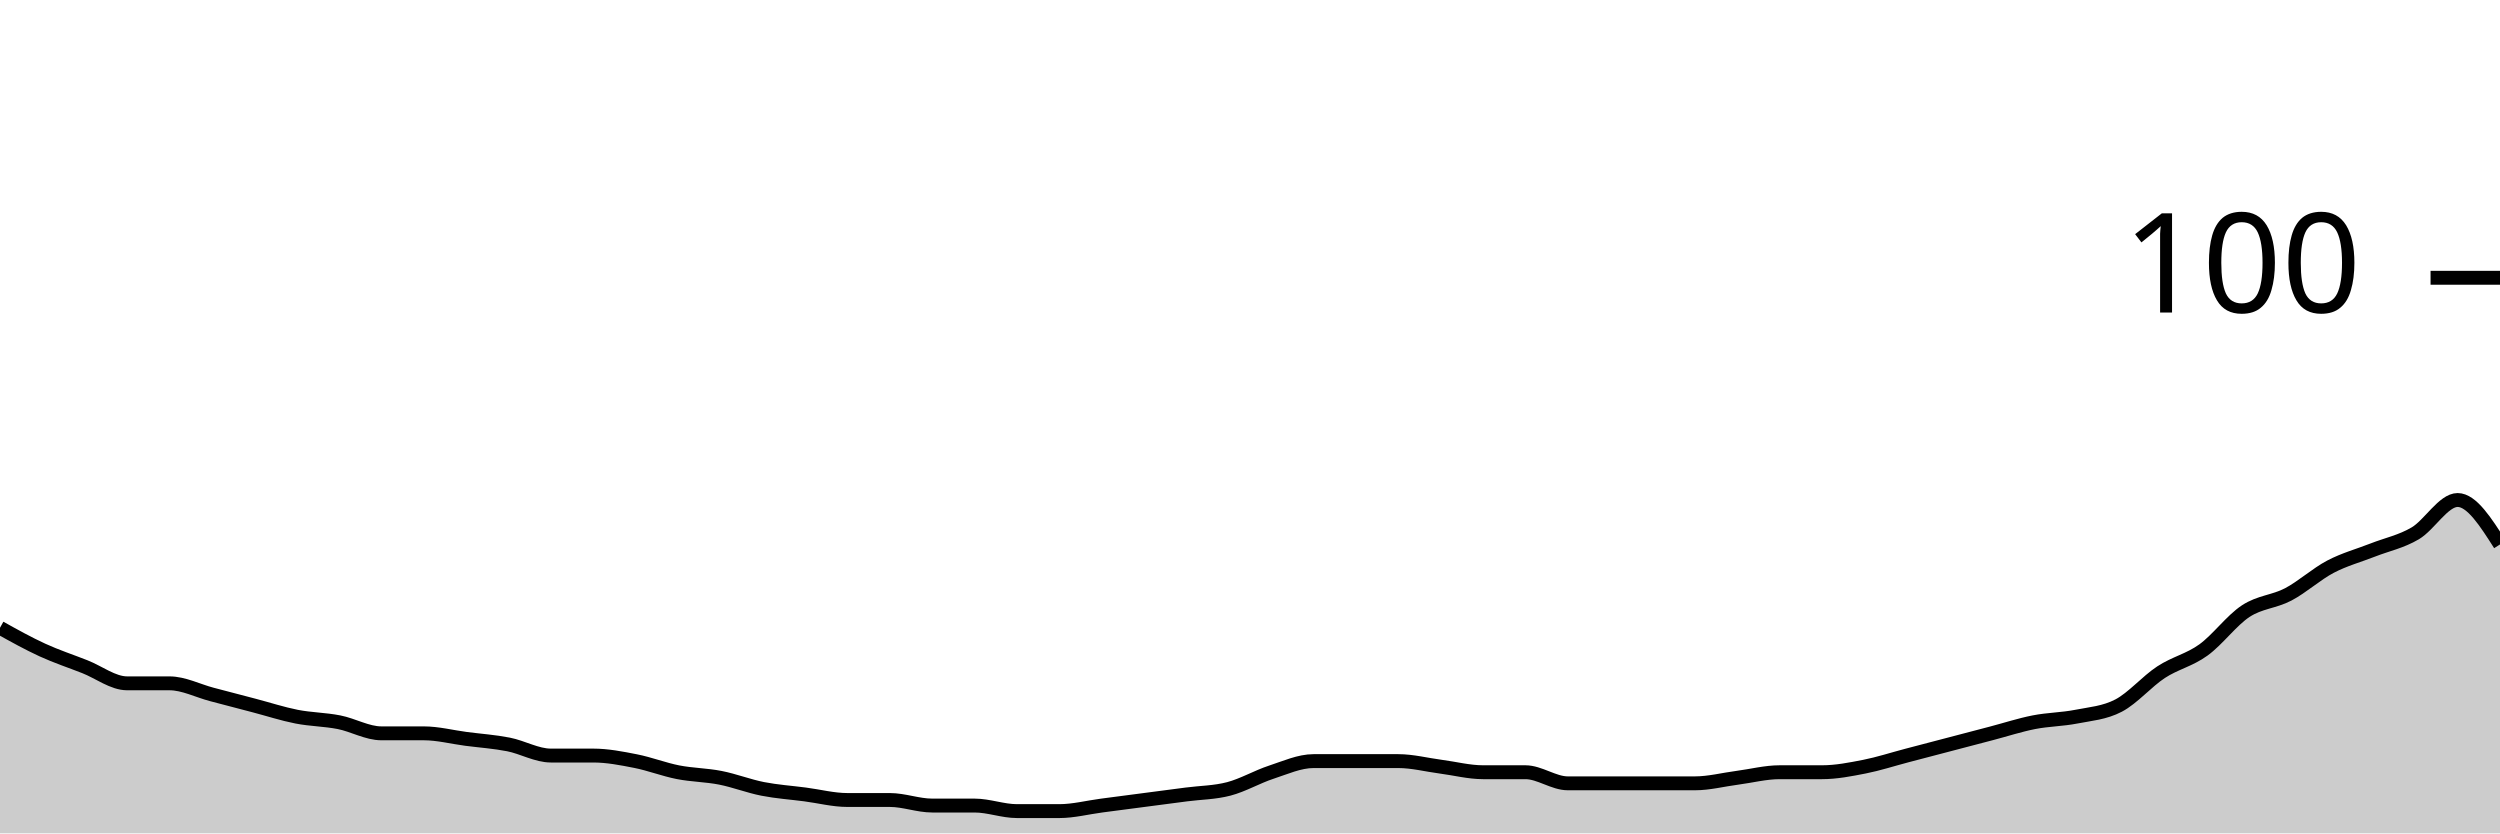
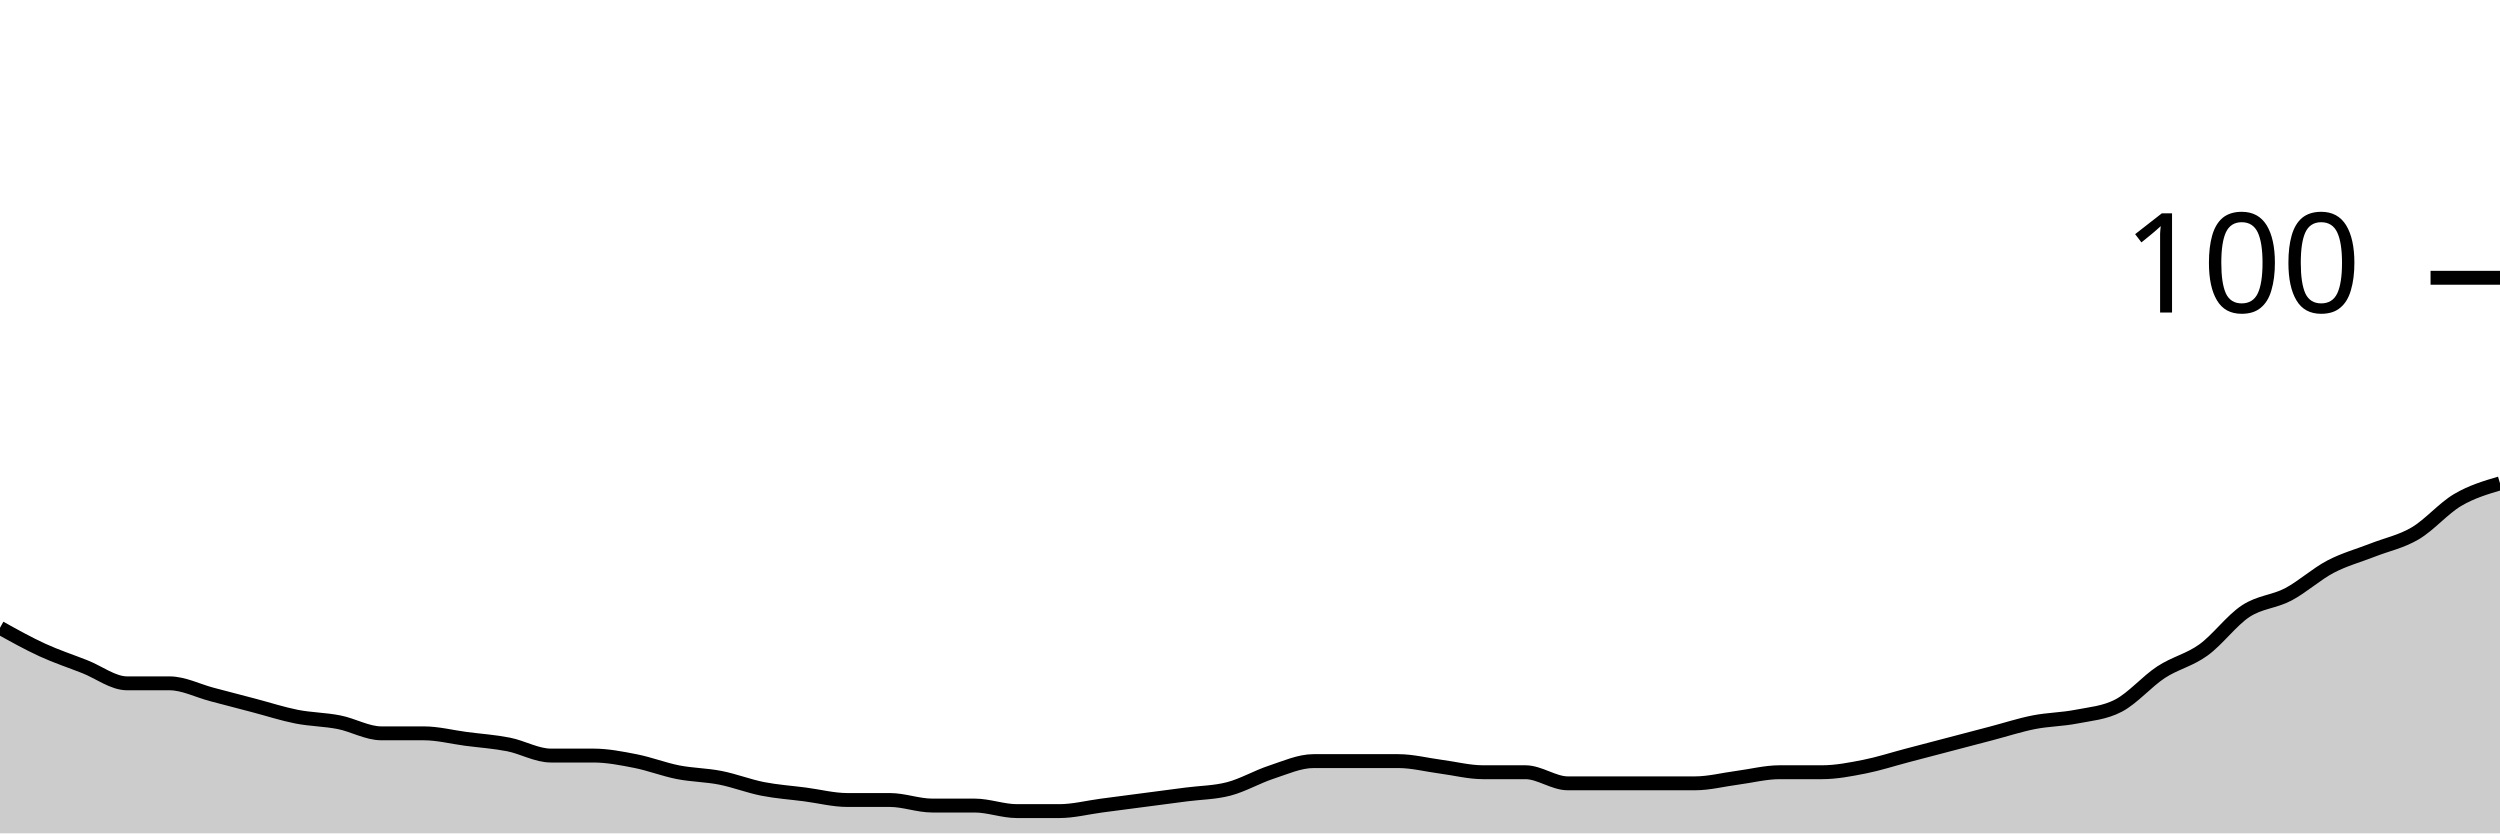
<svg xmlns="http://www.w3.org/2000/svg" viewBox="0 0 180 60">
  <g transform="translate(0,20)">
-     <path class="area" fill="rgba(0, 0, 0, 0.2)" d="M0,25.2C1.017,25.767,2.034,26.333,3.051,26.8C4.068,27.267,5.085,27.6,6.102,28C7.119,28.4,8.136,29.2,9.153,29.2C10.169,29.2,11.186,29.2,12.203,29.2C13.22,29.2,14.237,29.733,15.254,30C16.271,30.267,17.288,30.533,18.305,30.8C19.322,31.067,20.339,31.4,21.356,31.6C22.373,31.8,23.39,31.8,24.407,32C25.424,32.2,26.441,32.8,27.458,32.8C28.475,32.8,29.492,32.8,30.508,32.8C31.525,32.8,32.542,33.067,33.559,33.2C34.576,33.333,35.593,33.4,36.61,33.6C37.627,33.8,38.644,34.4,39.661,34.4C40.678,34.4,41.695,34.4,42.712,34.4C43.729,34.4,44.746,34.6,45.763,34.8C46.78,35,47.797,35.4,48.814,35.6C49.831,35.8,50.847,35.8,51.864,36C52.881,36.2,53.898,36.6,54.915,36.8C55.932,37,56.949,37.067,57.966,37.2C58.983,37.333,60,37.6,61.017,37.6C62.034,37.6,63.051,37.6,64.068,37.6C65.085,37.6,66.102,38,67.119,38C68.136,38,69.153,38,70.169,38C71.186,38,72.203,38.4,73.22,38.4C74.237,38.4,75.254,38.4,76.271,38.4C77.288,38.4,78.305,38.133,79.322,38C80.339,37.867,81.356,37.733,82.373,37.6C83.39,37.467,84.407,37.333,85.424,37.2C86.441,37.067,87.458,37.067,88.475,36.8C89.492,36.533,90.508,35.933,91.525,35.6C92.542,35.267,93.559,34.8,94.576,34.8C95.593,34.8,96.61,34.8,97.627,34.8C98.644,34.8,99.661,34.8,100.678,34.8C101.695,34.8,102.712,35.067,103.729,35.2C104.746,35.333,105.763,35.6,106.78,35.6C107.797,35.6,108.814,35.6,109.831,35.6C110.847,35.6,111.864,36.4,112.881,36.4C113.898,36.4,114.915,36.4,115.932,36.4C116.949,36.4,117.966,36.4,118.983,36.4C120,36.4,121.017,36.4,122.034,36.4C123.051,36.4,124.068,36.133,125.085,36C126.102,35.867,127.119,35.6,128.136,35.6C129.153,35.6,130.169,35.6,131.186,35.6C132.203,35.6,133.22,35.4,134.237,35.2C135.254,35,136.271,34.667,137.288,34.4C138.305,34.133,139.322,33.867,140.339,33.6C141.356,33.333,142.373,33.067,143.39,32.8C144.407,32.533,145.424,32.2,146.441,32C147.458,31.8,148.475,31.8,149.492,31.6C150.508,31.4,151.525,31.333,152.542,30.8C153.559,30.267,154.576,29.067,155.593,28.4C156.61,27.733,157.627,27.533,158.644,26.8C159.661,26.067,160.678,24.667,161.695,24C162.712,23.333,163.729,23.333,164.746,22.8C165.763,22.267,166.78,21.333,167.797,20.8C168.814,20.267,169.831,20,170.847,19.6C171.864,19.2,172.881,19,173.898,18.4C174.915,17.8,175.932,16,176.949,16C177.966,16,178.983,17.6,180,19.2L180,40C178.983,40,177.966,40,176.949,40C175.932,40,174.915,40,173.898,40C172.881,40,171.864,40,170.847,40C169.831,40,168.814,40,167.797,40C166.78,40,165.763,40,164.746,40C163.729,40,162.712,40,161.695,40C160.678,40,159.661,40,158.644,40C157.627,40,156.61,40,155.593,40C154.576,40,153.559,40,152.542,40C151.525,40,150.508,40,149.492,40C148.475,40,147.458,40,146.441,40C145.424,40,144.407,40,143.39,40C142.373,40,141.356,40,140.339,40C139.322,40,138.305,40,137.288,40C136.271,40,135.254,40,134.237,40C133.22,40,132.203,40,131.186,40C130.169,40,129.153,40,128.136,40C127.119,40,126.102,40,125.085,40C124.068,40,123.051,40,122.034,40C121.017,40,120,40,118.983,40C117.966,40,116.949,40,115.932,40C114.915,40,113.898,40,112.881,40C111.864,40,110.847,40,109.831,40C108.814,40,107.797,40,106.78,40C105.763,40,104.746,40,103.729,40C102.712,40,101.695,40,100.678,40C99.661,40,98.644,40,97.627,40C96.61,40,95.593,40,94.576,40C93.559,40,92.542,40,91.525,40C90.508,40,89.492,40,88.475,40C87.458,40,86.441,40,85.424,40C84.407,40,83.39,40,82.373,40C81.356,40,80.339,40,79.322,40C78.305,40,77.288,40,76.271,40C75.254,40,74.237,40,73.22,40C72.203,40,71.186,40,70.169,40C69.153,40,68.136,40,67.119,40C66.102,40,65.085,40,64.068,40C63.051,40,62.034,40,61.017,40C60,40,58.983,40,57.966,40C56.949,40,55.932,40,54.915,40C53.898,40,52.881,40,51.864,40C50.847,40,49.831,40,48.814,40C47.797,40,46.78,40,45.763,40C44.746,40,43.729,40,42.712,40C41.695,40,40.678,40,39.661,40C38.644,40,37.627,40,36.61,40C35.593,40,34.576,40,33.559,40C32.542,40,31.525,40,30.508,40C29.492,40,28.475,40,27.458,40C26.441,40,25.424,40,24.407,40C23.39,40,22.373,40,21.356,40C20.339,40,19.322,40,18.305,40C17.288,40,16.271,40,15.254,40C14.237,40,13.22,40,12.203,40C11.186,40,10.169,40,9.153,40C8.136,40,7.119,40,6.102,40C5.085,40,4.068,40,3.051,40C2.034,40,1.017,40,0,40Z" />
-     <path class="line" stroke="black" fill="none" d="M0,25.2C1.017,25.767,2.034,26.333,3.051,26.8C4.068,27.267,5.085,27.6,6.102,28C7.119,28.4,8.136,29.2,9.153,29.2C10.169,29.2,11.186,29.2,12.203,29.2C13.22,29.2,14.237,29.733,15.254,30C16.271,30.267,17.288,30.533,18.305,30.8C19.322,31.067,20.339,31.4,21.356,31.6C22.373,31.8,23.39,31.8,24.407,32C25.424,32.2,26.441,32.8,27.458,32.8C28.475,32.8,29.492,32.8,30.508,32.8C31.525,32.8,32.542,33.067,33.559,33.2C34.576,33.333,35.593,33.4,36.61,33.6C37.627,33.8,38.644,34.4,39.661,34.4C40.678,34.4,41.695,34.4,42.712,34.4C43.729,34.4,44.746,34.6,45.763,34.8C46.78,35,47.797,35.4,48.814,35.6C49.831,35.8,50.847,35.8,51.864,36C52.881,36.2,53.898,36.6,54.915,36.8C55.932,37,56.949,37.067,57.966,37.2C58.983,37.333,60,37.6,61.017,37.6C62.034,37.6,63.051,37.6,64.068,37.6C65.085,37.6,66.102,38,67.119,38C68.136,38,69.153,38,70.169,38C71.186,38,72.203,38.4,73.22,38.4C74.237,38.4,75.254,38.4,76.271,38.4C77.288,38.4,78.305,38.133,79.322,38C80.339,37.867,81.356,37.733,82.373,37.6C83.39,37.467,84.407,37.333,85.424,37.2C86.441,37.067,87.458,37.067,88.475,36.8C89.492,36.533,90.508,35.933,91.525,35.6C92.542,35.267,93.559,34.8,94.576,34.8C95.593,34.8,96.61,34.8,97.627,34.8C98.644,34.8,99.661,34.8,100.678,34.8C101.695,34.8,102.712,35.067,103.729,35.2C104.746,35.333,105.763,35.6,106.78,35.6C107.797,35.6,108.814,35.6,109.831,35.6C110.847,35.6,111.864,36.4,112.881,36.4C113.898,36.4,114.915,36.4,115.932,36.4C116.949,36.4,117.966,36.4,118.983,36.4C120,36.4,121.017,36.4,122.034,36.4C123.051,36.4,124.068,36.133,125.085,36C126.102,35.867,127.119,35.6,128.136,35.6C129.153,35.6,130.169,35.6,131.186,35.6C132.203,35.6,133.22,35.4,134.237,35.2C135.254,35,136.271,34.667,137.288,34.4C138.305,34.133,139.322,33.867,140.339,33.6C141.356,33.333,142.373,33.067,143.39,32.8C144.407,32.533,145.424,32.2,146.441,32C147.458,31.8,148.475,31.8,149.492,31.6C150.508,31.4,151.525,31.333,152.542,30.8C153.559,30.267,154.576,29.067,155.593,28.4C156.61,27.733,157.627,27.533,158.644,26.8C159.661,26.067,160.678,24.667,161.695,24C162.712,23.333,163.729,23.333,164.746,22.8C165.763,22.267,166.78,21.333,167.797,20.8C168.814,20.267,169.831,20,170.847,19.6C171.864,19.2,172.881,19,173.898,18.4C174.915,17.8,175.932,16,176.949,16C177.966,16,178.983,17.6,180,19.2" />
+     <path class="area" fill="rgba(0, 0, 0, 0.2)" d="M0,25.2C1.017,25.767,2.034,26.333,3.051,26.8C4.068,27.267,5.085,27.6,6.102,28C7.119,28.4,8.136,29.2,9.153,29.2C10.169,29.2,11.186,29.2,12.203,29.2C13.22,29.2,14.237,29.733,15.254,30C16.271,30.267,17.288,30.533,18.305,30.8C19.322,31.067,20.339,31.4,21.356,31.6C22.373,31.8,23.39,31.8,24.407,32C25.424,32.2,26.441,32.8,27.458,32.8C28.475,32.8,29.492,32.8,30.508,32.8C31.525,32.8,32.542,33.067,33.559,33.2C34.576,33.333,35.593,33.4,36.61,33.6C37.627,33.8,38.644,34.4,39.661,34.4C40.678,34.4,41.695,34.4,42.712,34.4C43.729,34.4,44.746,34.6,45.763,34.8C46.78,35,47.797,35.4,48.814,35.6C49.831,35.8,50.847,35.8,51.864,36C52.881,36.2,53.898,36.6,54.915,36.8C55.932,37,56.949,37.067,57.966,37.2C58.983,37.333,60,37.6,61.017,37.6C62.034,37.6,63.051,37.6,64.068,37.6C65.085,37.6,66.102,38,67.119,38C68.136,38,69.153,38,70.169,38C71.186,38,72.203,38.4,73.22,38.4C74.237,38.4,75.254,38.4,76.271,38.4C77.288,38.4,78.305,38.133,79.322,38C80.339,37.867,81.356,37.733,82.373,37.6C83.39,37.467,84.407,37.333,85.424,37.2C86.441,37.067,87.458,37.067,88.475,36.8C89.492,36.533,90.508,35.933,91.525,35.6C92.542,35.267,93.559,34.8,94.576,34.8C95.593,34.8,96.61,34.8,97.627,34.8C98.644,34.8,99.661,34.8,100.678,34.8C101.695,34.8,102.712,35.067,103.729,35.2C104.746,35.333,105.763,35.6,106.78,35.6C107.797,35.6,108.814,35.6,109.831,35.6C110.847,35.6,111.864,36.4,112.881,36.4C113.898,36.4,114.915,36.4,115.932,36.4C116.949,36.4,117.966,36.4,118.983,36.4C120,36.4,121.017,36.4,122.034,36.4C123.051,36.4,124.068,36.133,125.085,36C126.102,35.867,127.119,35.6,128.136,35.6C129.153,35.6,130.169,35.6,131.186,35.6C132.203,35.6,133.22,35.4,134.237,35.2C135.254,35,136.271,34.667,137.288,34.4C138.305,34.133,139.322,33.867,140.339,33.6C141.356,33.333,142.373,33.067,143.39,32.8C144.407,32.533,145.424,32.2,146.441,32C147.458,31.8,148.475,31.8,149.492,31.6C150.508,31.4,151.525,31.333,152.542,30.8C153.559,30.267,154.576,29.067,155.593,28.4C156.61,27.733,157.627,27.533,158.644,26.8C159.661,26.067,160.678,24.667,161.695,24C162.712,23.333,163.729,23.333,164.746,22.8C165.763,22.267,166.78,21.333,167.797,20.8C168.814,20.267,169.831,20,170.847,19.6C171.864,19.2,172.881,19,173.898,18.4C174.915,17.8,175.932,16.6,176.949,16C177.966,15.4,178.983,15.1,180,14.8L180,40C178.983,40,177.966,40,176.949,40C175.932,40,174.915,40,173.898,40C172.881,40,171.864,40,170.847,40C169.831,40,168.814,40,167.797,40C166.78,40,165.763,40,164.746,40C163.729,40,162.712,40,161.695,40C160.678,40,159.661,40,158.644,40C157.627,40,156.61,40,155.593,40C154.576,40,153.559,40,152.542,40C151.525,40,150.508,40,149.492,40C148.475,40,147.458,40,146.441,40C145.424,40,144.407,40,143.39,40C142.373,40,141.356,40,140.339,40C139.322,40,138.305,40,137.288,40C136.271,40,135.254,40,134.237,40C133.22,40,132.203,40,131.186,40C130.169,40,129.153,40,128.136,40C127.119,40,126.102,40,125.085,40C124.068,40,123.051,40,122.034,40C121.017,40,120,40,118.983,40C117.966,40,116.949,40,115.932,40C114.915,40,113.898,40,112.881,40C111.864,40,110.847,40,109.831,40C108.814,40,107.797,40,106.78,40C105.763,40,104.746,40,103.729,40C102.712,40,101.695,40,100.678,40C99.661,40,98.644,40,97.627,40C96.61,40,95.593,40,94.576,40C93.559,40,92.542,40,91.525,40C90.508,40,89.492,40,88.475,40C87.458,40,86.441,40,85.424,40C84.407,40,83.39,40,82.373,40C81.356,40,80.339,40,79.322,40C78.305,40,77.288,40,76.271,40C75.254,40,74.237,40,73.22,40C72.203,40,71.186,40,70.169,40C69.153,40,68.136,40,67.119,40C66.102,40,65.085,40,64.068,40C63.051,40,62.034,40,61.017,40C60,40,58.983,40,57.966,40C56.949,40,55.932,40,54.915,40C53.898,40,52.881,40,51.864,40C50.847,40,49.831,40,48.814,40C47.797,40,46.78,40,45.763,40C44.746,40,43.729,40,42.712,40C41.695,40,40.678,40,39.661,40C38.644,40,37.627,40,36.61,40C35.593,40,34.576,40,33.559,40C32.542,40,31.525,40,30.508,40C29.492,40,28.475,40,27.458,40C26.441,40,25.424,40,24.407,40C23.39,40,22.373,40,21.356,40C20.339,40,19.322,40,18.305,40C17.288,40,16.271,40,15.254,40C14.237,40,13.22,40,12.203,40C11.186,40,10.169,40,9.153,40C8.136,40,7.119,40,6.102,40C5.085,40,4.068,40,3.051,40C2.034,40,1.017,40,0,40Z" />
+     <path class="line" stroke="black" fill="none" d="M0,25.2C1.017,25.767,2.034,26.333,3.051,26.8C4.068,27.267,5.085,27.6,6.102,28C7.119,28.4,8.136,29.2,9.153,29.2C10.169,29.2,11.186,29.2,12.203,29.2C13.22,29.2,14.237,29.733,15.254,30C16.271,30.267,17.288,30.533,18.305,30.8C19.322,31.067,20.339,31.4,21.356,31.6C22.373,31.8,23.39,31.8,24.407,32C25.424,32.2,26.441,32.8,27.458,32.8C28.475,32.8,29.492,32.8,30.508,32.8C31.525,32.8,32.542,33.067,33.559,33.2C34.576,33.333,35.593,33.4,36.61,33.6C37.627,33.8,38.644,34.4,39.661,34.4C40.678,34.4,41.695,34.4,42.712,34.4C43.729,34.4,44.746,34.6,45.763,34.8C46.78,35,47.797,35.4,48.814,35.6C49.831,35.8,50.847,35.8,51.864,36C52.881,36.2,53.898,36.6,54.915,36.8C55.932,37,56.949,37.067,57.966,37.2C58.983,37.333,60,37.6,61.017,37.6C62.034,37.6,63.051,37.6,64.068,37.6C65.085,37.6,66.102,38,67.119,38C68.136,38,69.153,38,70.169,38C71.186,38,72.203,38.4,73.22,38.4C74.237,38.4,75.254,38.4,76.271,38.4C77.288,38.4,78.305,38.133,79.322,38C80.339,37.867,81.356,37.733,82.373,37.6C83.39,37.467,84.407,37.333,85.424,37.2C86.441,37.067,87.458,37.067,88.475,36.8C89.492,36.533,90.508,35.933,91.525,35.6C92.542,35.267,93.559,34.8,94.576,34.8C95.593,34.8,96.61,34.8,97.627,34.8C98.644,34.8,99.661,34.8,100.678,34.8C101.695,34.8,102.712,35.067,103.729,35.2C104.746,35.333,105.763,35.6,106.78,35.6C107.797,35.6,108.814,35.6,109.831,35.6C110.847,35.6,111.864,36.4,112.881,36.4C113.898,36.4,114.915,36.4,115.932,36.4C116.949,36.4,117.966,36.4,118.983,36.4C120,36.4,121.017,36.4,122.034,36.4C123.051,36.4,124.068,36.133,125.085,36C126.102,35.867,127.119,35.6,128.136,35.6C129.153,35.6,130.169,35.6,131.186,35.6C132.203,35.6,133.22,35.4,134.237,35.2C135.254,35,136.271,34.667,137.288,34.4C138.305,34.133,139.322,33.867,140.339,33.6C141.356,33.333,142.373,33.067,143.39,32.8C144.407,32.533,145.424,32.2,146.441,32C147.458,31.8,148.475,31.8,149.492,31.6C150.508,31.4,151.525,31.333,152.542,30.8C153.559,30.267,154.576,29.067,155.593,28.4C156.61,27.733,157.627,27.533,158.644,26.8C159.661,26.067,160.678,24.667,161.695,24C162.712,23.333,163.729,23.333,164.746,22.8C165.763,22.267,166.78,21.333,167.797,20.8C168.814,20.267,169.831,20,170.847,19.6C171.864,19.2,172.881,19,173.898,18.4C174.915,17.8,175.932,16.6,176.949,16C177.966,15.4,178.983,15.1,180,14.8" />
    <path class="axis-ceiling" stroke-width="1" stroke="black" fill="none" d="M175,0L180,0" />
    <text class="axis-ceiling-label" font-family="sans-serif" text-anchor="end" font-size="10px" x="170" y="2.5">100</text>
  </g>
</svg>
